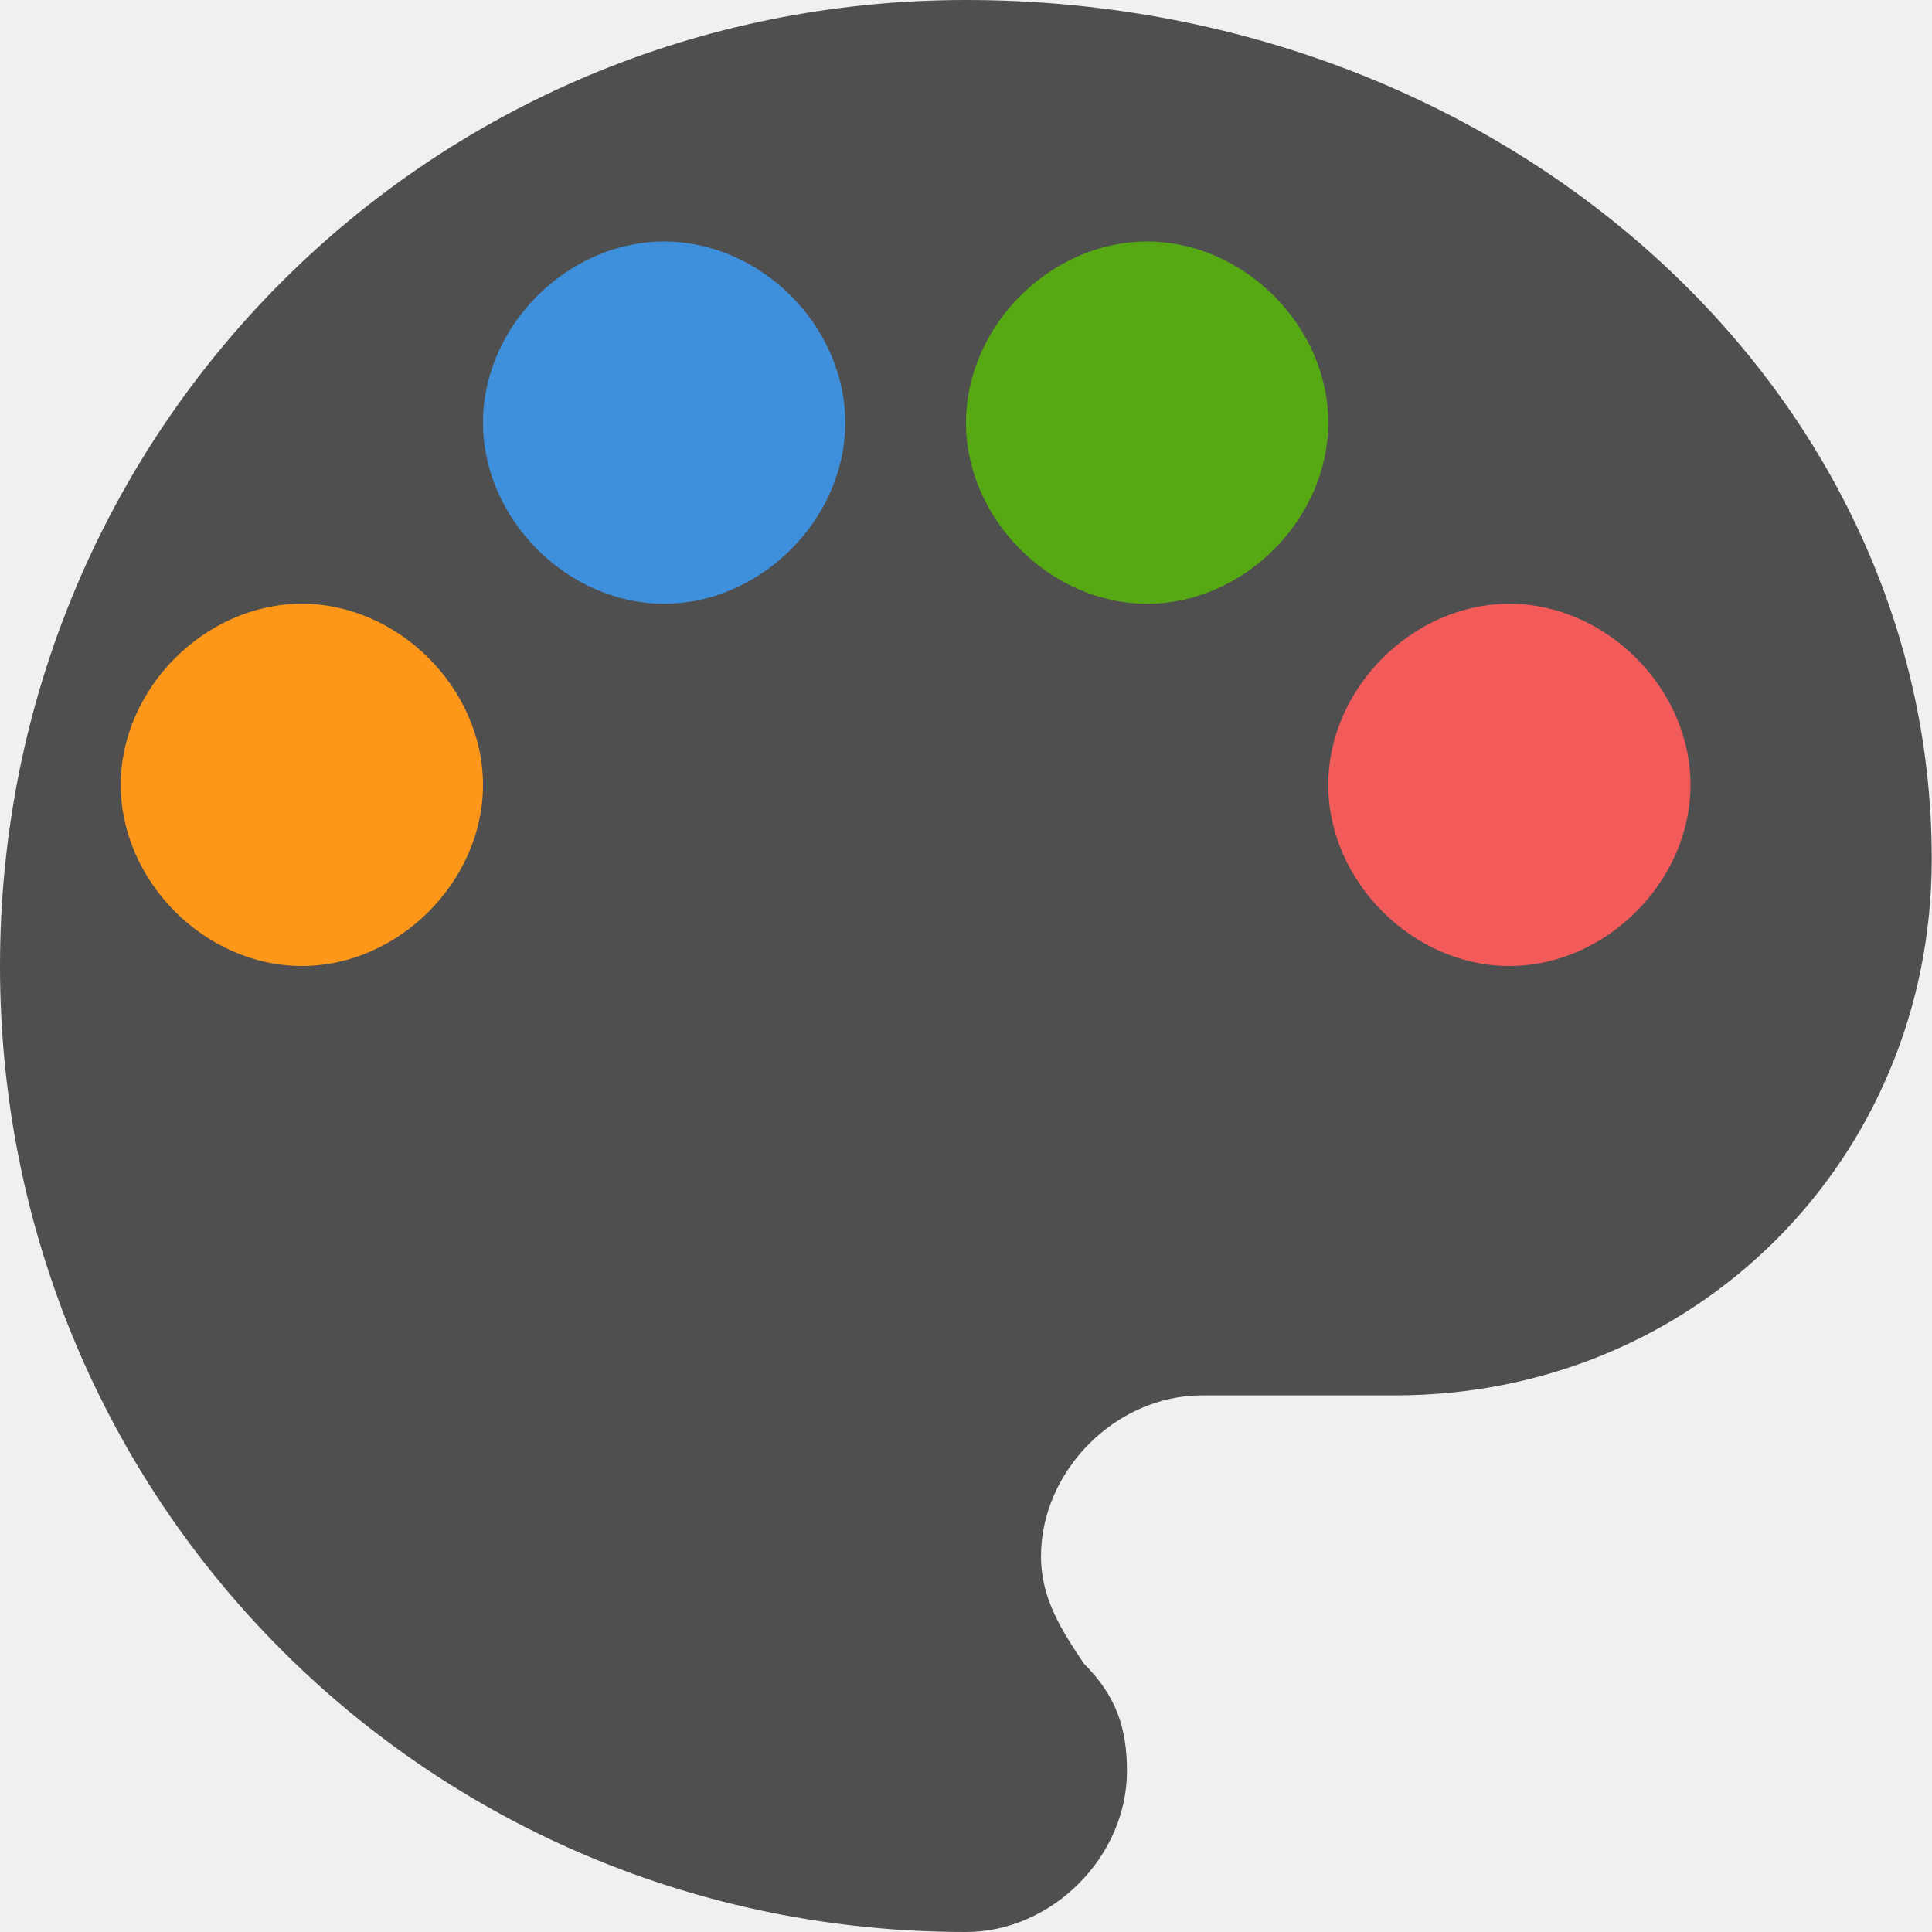
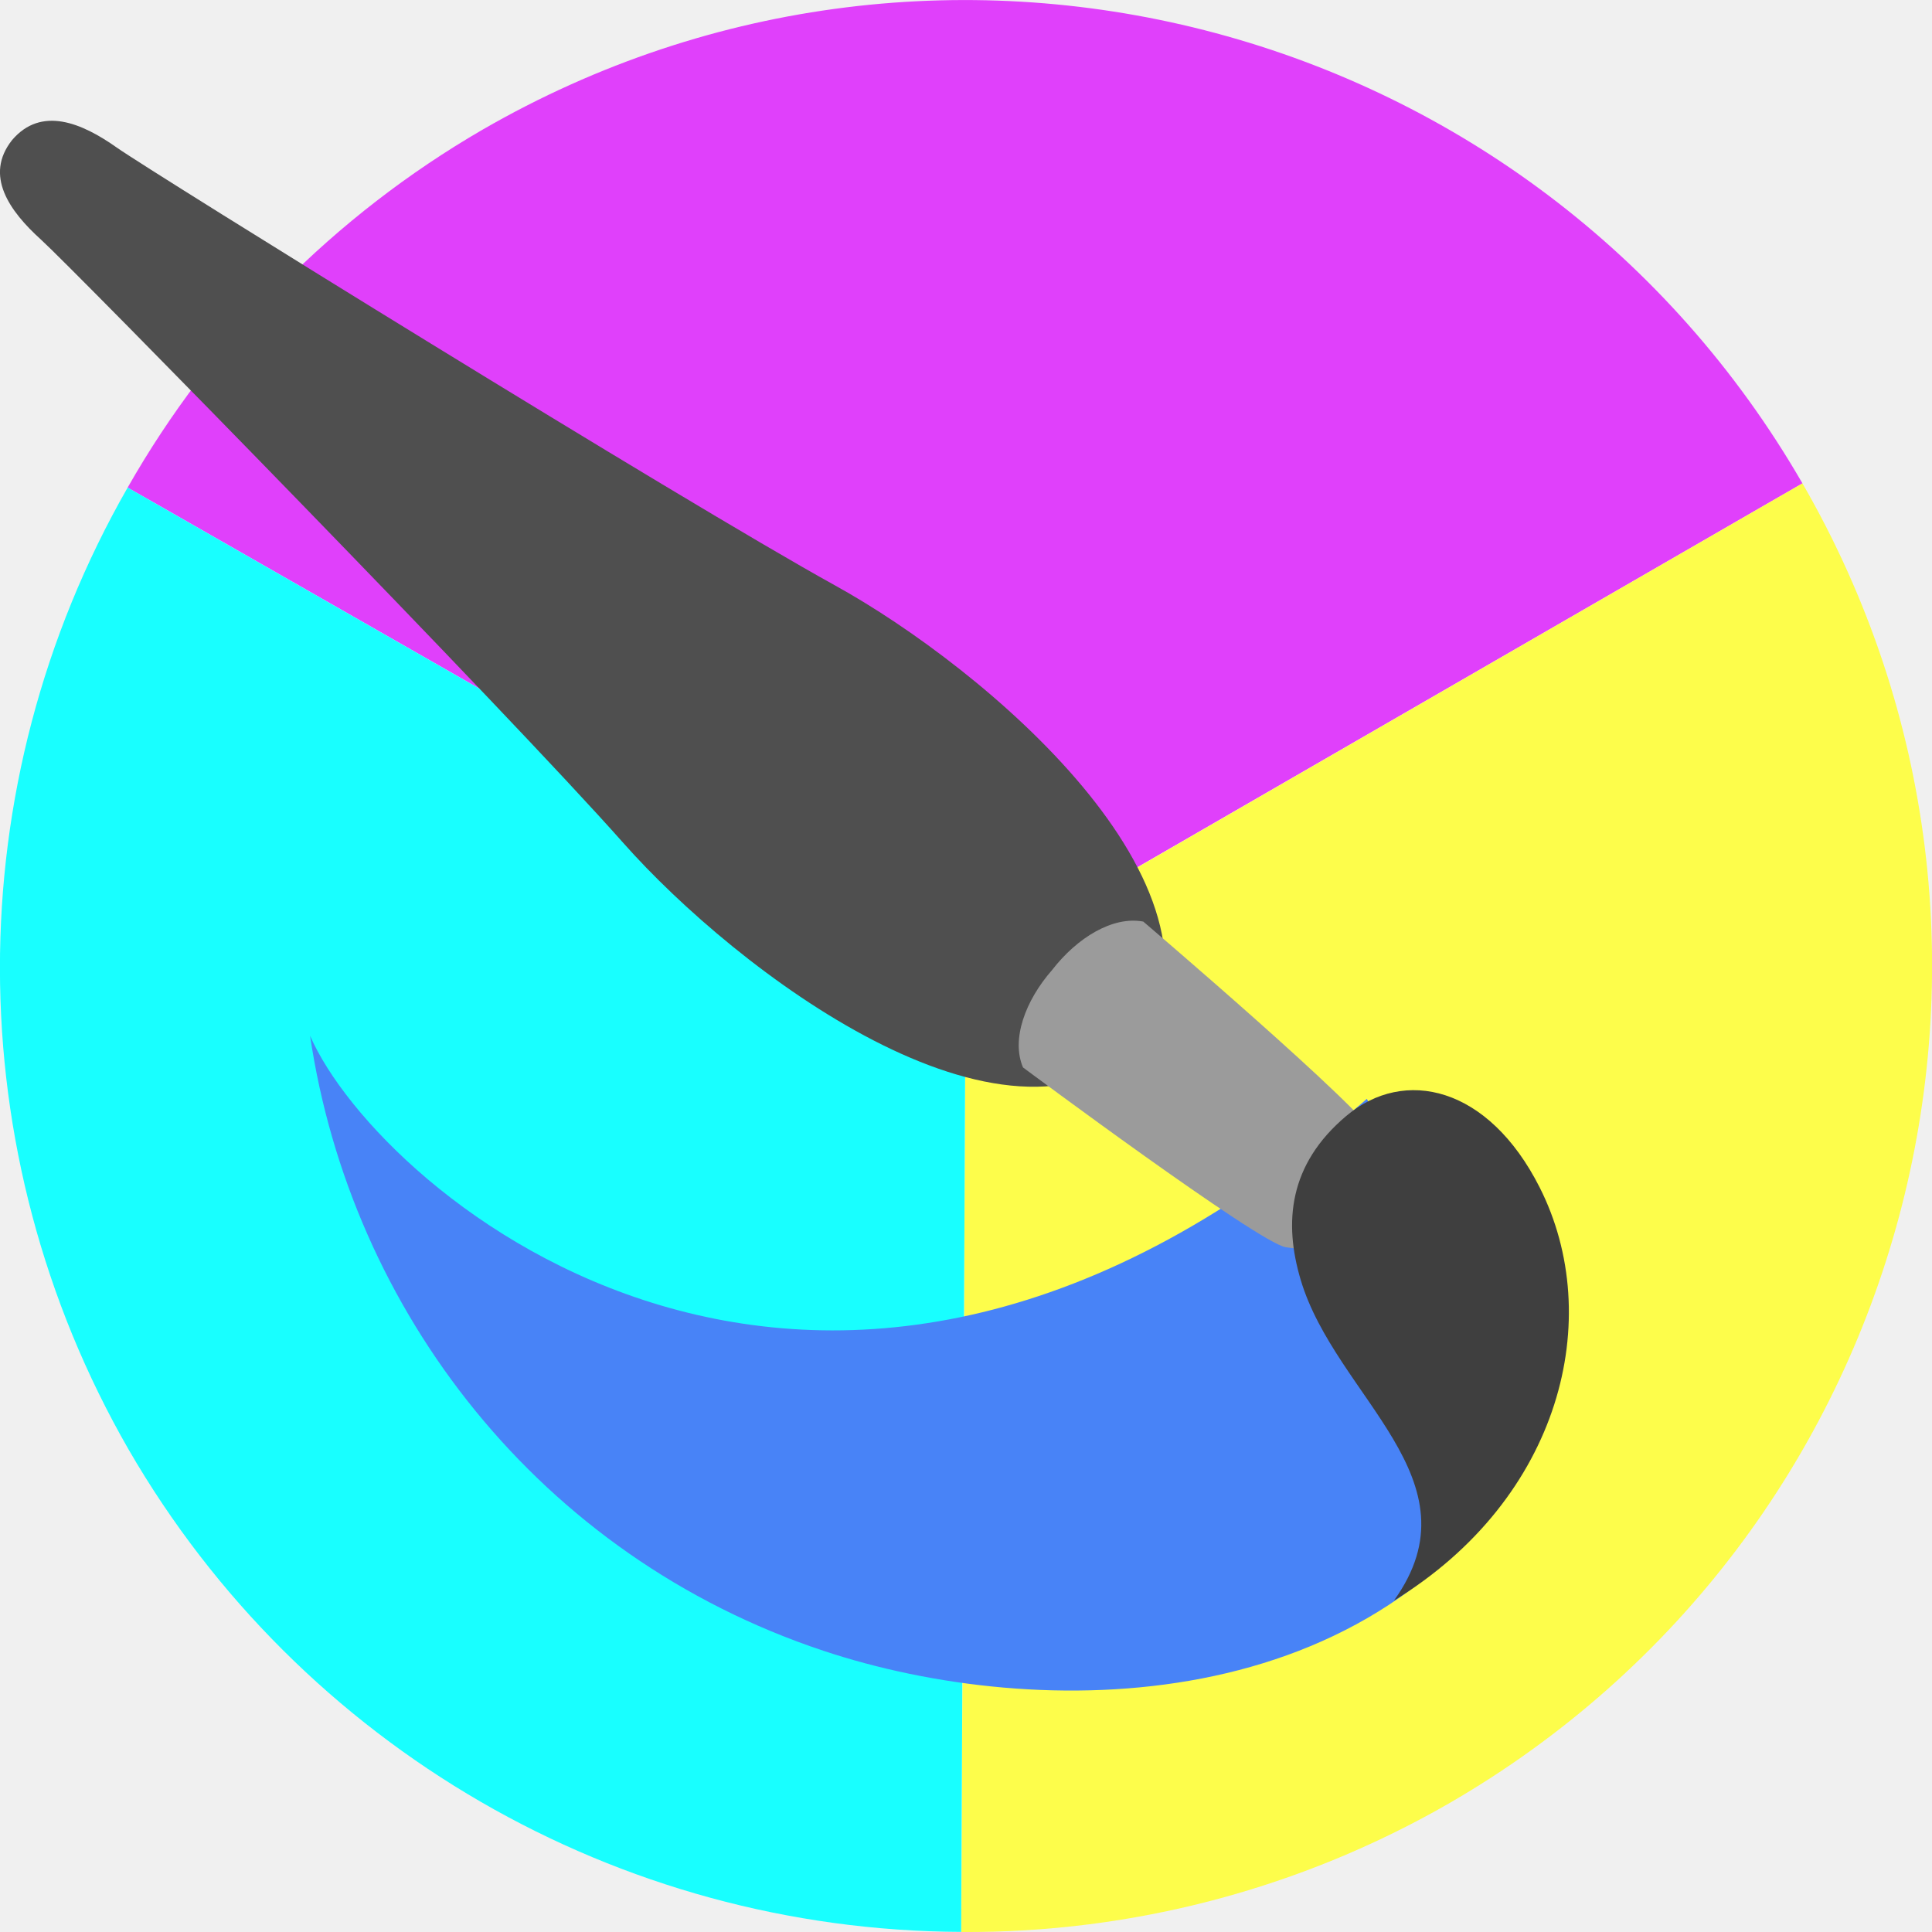
<svg xmlns="http://www.w3.org/2000/svg" width="16" height="16" version="1">
-   <path fill="#4f4f4f" d="m8 0c-4.444 0-8 3.556-8 8 0 4.444 3.556 8 8 8 0.711 0 1.333-0.622 1.333-1.333 0-0.356-0.089-0.622-0.356-0.889-0.178-0.267-0.356-0.533-0.356-0.889 0-0.711 0.622-1.333 1.333-1.333h1.6c2.489 0 4.444-1.956 4.444-4.444 0-3.912-3.556-7.112-8-7.112z" />
-   <path fill="#fd971a" d="m2.5 8c-0.8 0-1.5-0.7-1.5-1.5 0-0.8 0.7-1.5 1.5-1.5s1.5 0.7 1.5 1.5c0 0.8-0.7 1.5-1.5 1.5z" />
-   <path fill="#3f90dc" d="m5.5 5c-0.8 0-1.5-0.7-1.5-1.5s0.7-1.5 1.5-1.5 1.5 0.7 1.5 1.5-0.7 1.5-1.5 1.5z" />
-   <path fill="#56a913" d="m9.5 5c-0.8 0-1.5-0.7-1.5-1.5s0.7-1.5 1.5-1.5 1.5 0.7 1.5 1.5-0.7 1.5-1.5 1.5z" />
-   <path fill="#f35b5b" d="m12.5 8c-0.8 0-1.5-0.7-1.5-1.5s0.7-1.5 1.5-1.5 1.5 0.7 1.5 1.5-0.7 1.5-1.5 1.5z" />
+   <ellipse style="fill:#ffffff;stroke:#000000;stroke-width:0;stroke-linecap:round;stroke-linejoin:round" cx="7.997" cy="8.005" rx="7.802" ry="7.803" />
+   <path style="fill:#e040fb;stroke:#000000;stroke-width:0;stroke-linecap:round;stroke-linejoin:round" d="M 14.927,4.003 A 8.002,8.003 0 0 0 3.996,1.074 8.002,8.003 0 0 0 1.057,4.038 l 6.939,3.966 z" />
+   <path style="fill:#fdfd4b;stroke:#000000;stroke-width:0;stroke-linecap:round;stroke-linejoin:round" d="M 14.927,4.003 7.997,8.005 7.961,16 A 8.002,8.003 0 0 0 11.998,14.936 8.002,8.003 0 0 0 14.927,4.003 Z" />
+   <path style="fill:#18ffff;stroke:#000000;stroke-width:0;stroke-linecap:round;stroke-linejoin:round" d="M 7.997,8.005 1.057,4.038 a 8.002,8.003 0 0 0 0.009,7.968 8.002,8.003 0 0 0 6.894,3.993 z" />
+   <path d="M 9.47,8.662 C 8.317,9.724 6.099,8.039 5.162,6.981 4.199,5.893 0.603,2.223 0.34,1.985 0.077,1.747 -0.132,1.453 0.1,1.16 0.342,0.876 0.677,1.017 0.967,1.222 1.257,1.427 5.638,4.142 6.915,4.848 8.157,5.534 10.285,7.329 9.47,8.662 Z" style="fill:#4f4f4f" />
+   <path d="M 11.32,9.1 C 6.82,13.047 3.139,9.888 2.568,8.578 c 0.337,2.274 1.896,4.31 4.251,5.093 1.779,0.592 4.617,0.578 5.889,-1.676 z" style="fill:#4883f7" />
+   <path style="fill:#9b9b9b" d="m 11.302,10.095 c -0.368,0.166 -0.328,0.285 -0.654,0.234 C 10.422,10.293 8.472,8.84 8.472,8.84 8.373,8.607 8.491,8.286 8.714,8.032 8.921,7.765 9.215,7.585 9.468,7.632 c 0,0 1.849,1.576 1.931,1.785 0.119,0.303 -0.009,0.29 -0.097,0.678 z" />
+   <path d="m 11.545,13.255 c 1.383,-0.847 1.752,-2.341 1.206,-3.421 -0.424,-0.839 -1.121,-0.998 -1.602,-0.592 -0.477,0.402 -0.519,0.882 -0.377,1.358 0.29,0.971 1.491,1.653 0.773,2.654 z" style="fill:#3f3f3f" />
</svg>
